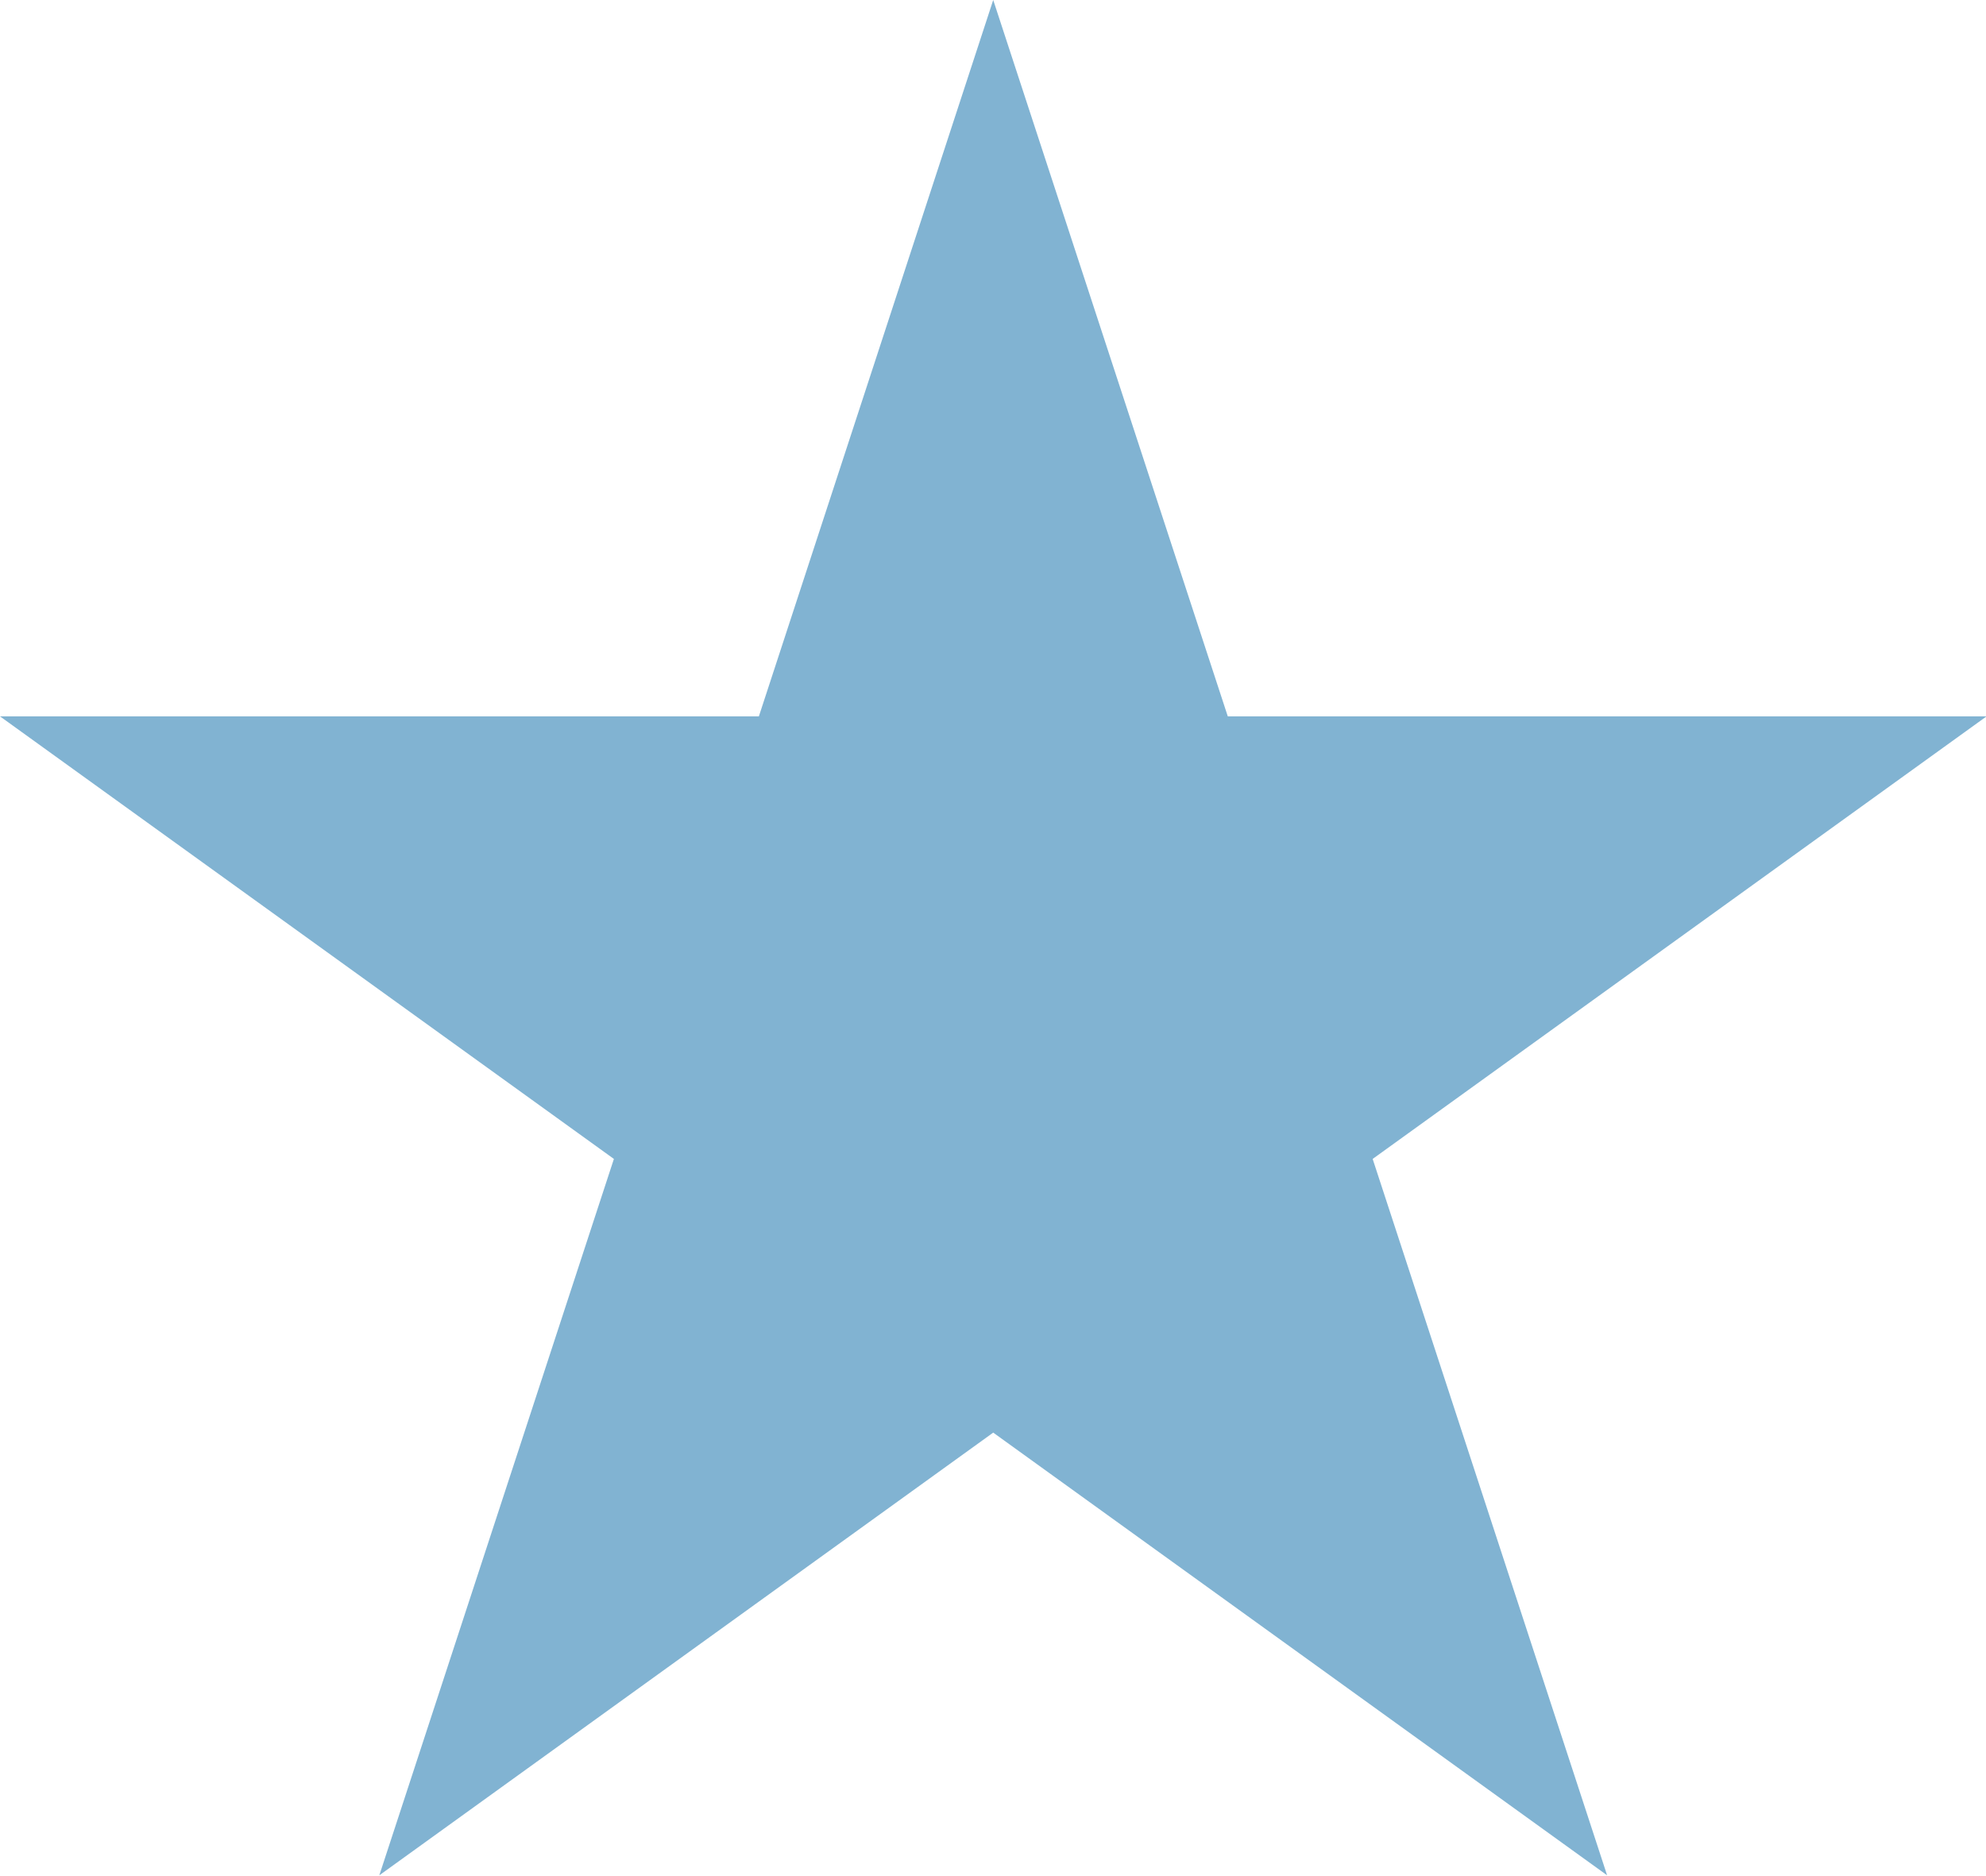
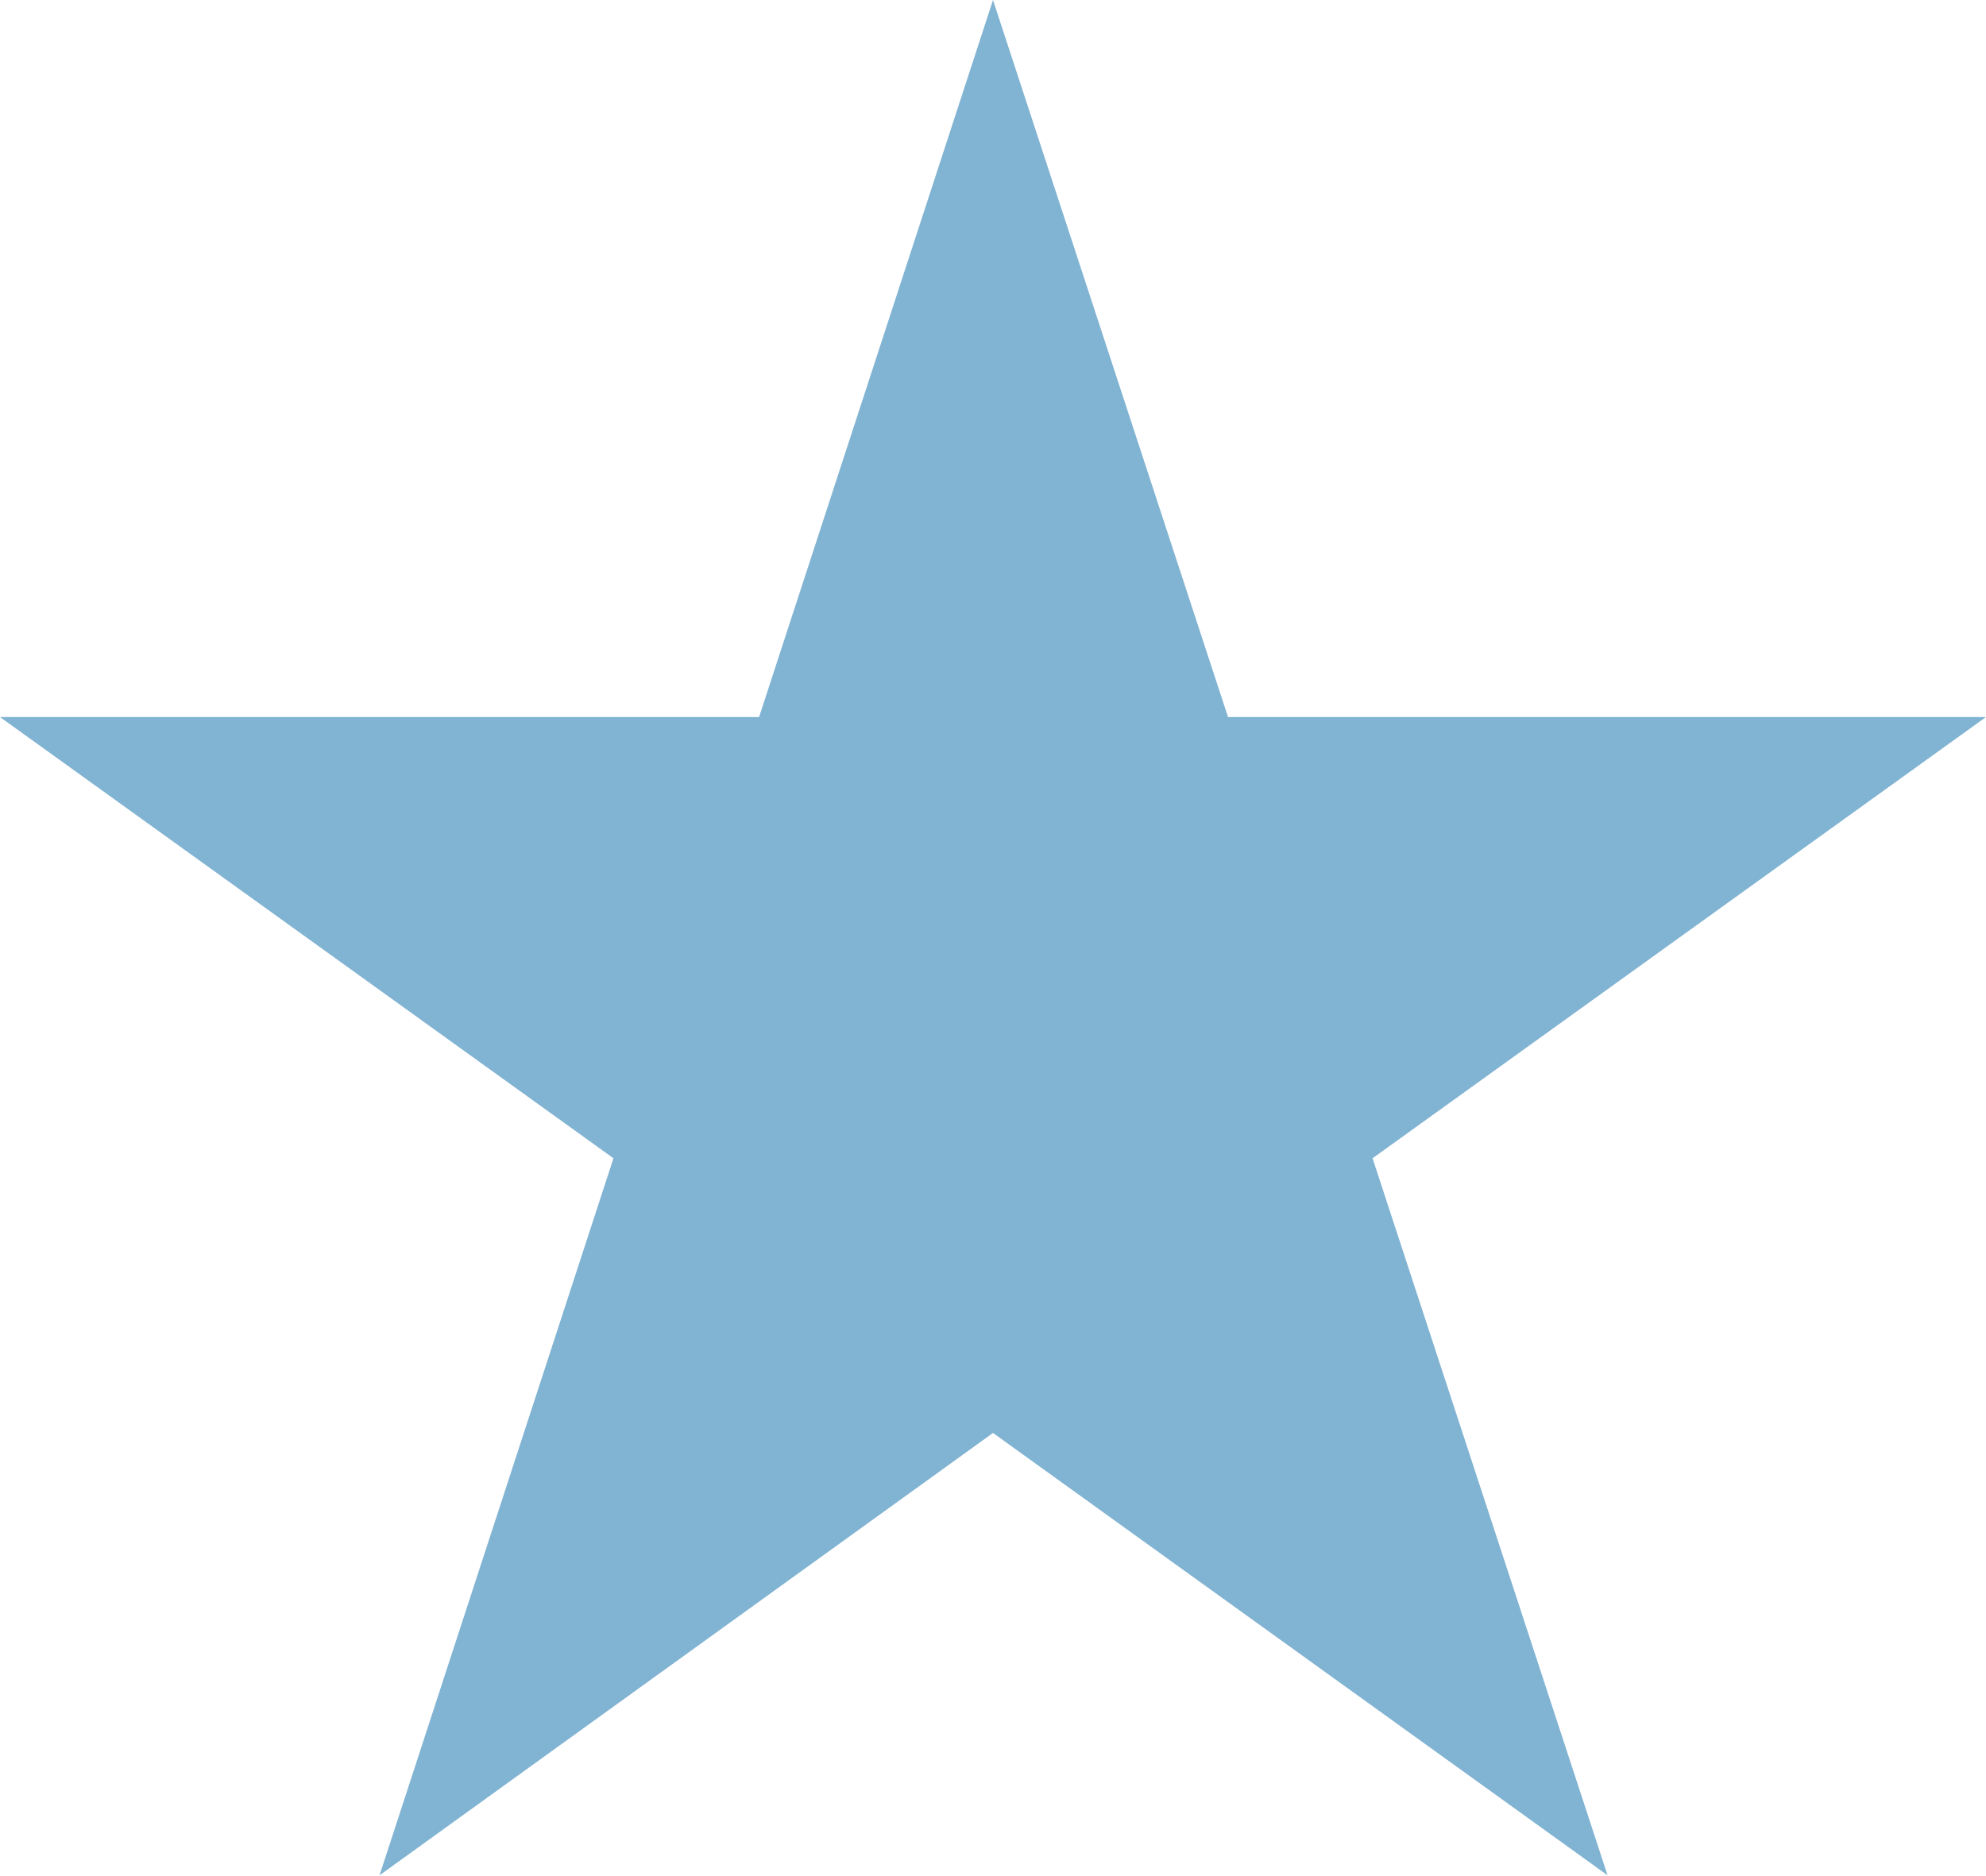
- <svg xmlns="http://www.w3.org/2000/svg" width="18" height="17" viewBox="0 0 18 17">
-   <path fill="#81B3D2" d="M9.002 0l2.126 6.494h6.877l-5.564 4.012L14.566 17l-5.564-4.013L3.438 17l2.126-6.494L0 6.494h6.878z" />
+ <svg xmlns="http://www.w3.org/2000/svg" width="18" height="17">
+   <path fill="#81B3D2" d="M9 0l2.13 6.5H18l-5.56 4 2.13 6.5L9 12.99 3.44 17l2.12-6.5L0 6.5h6.88z" />
</svg>
